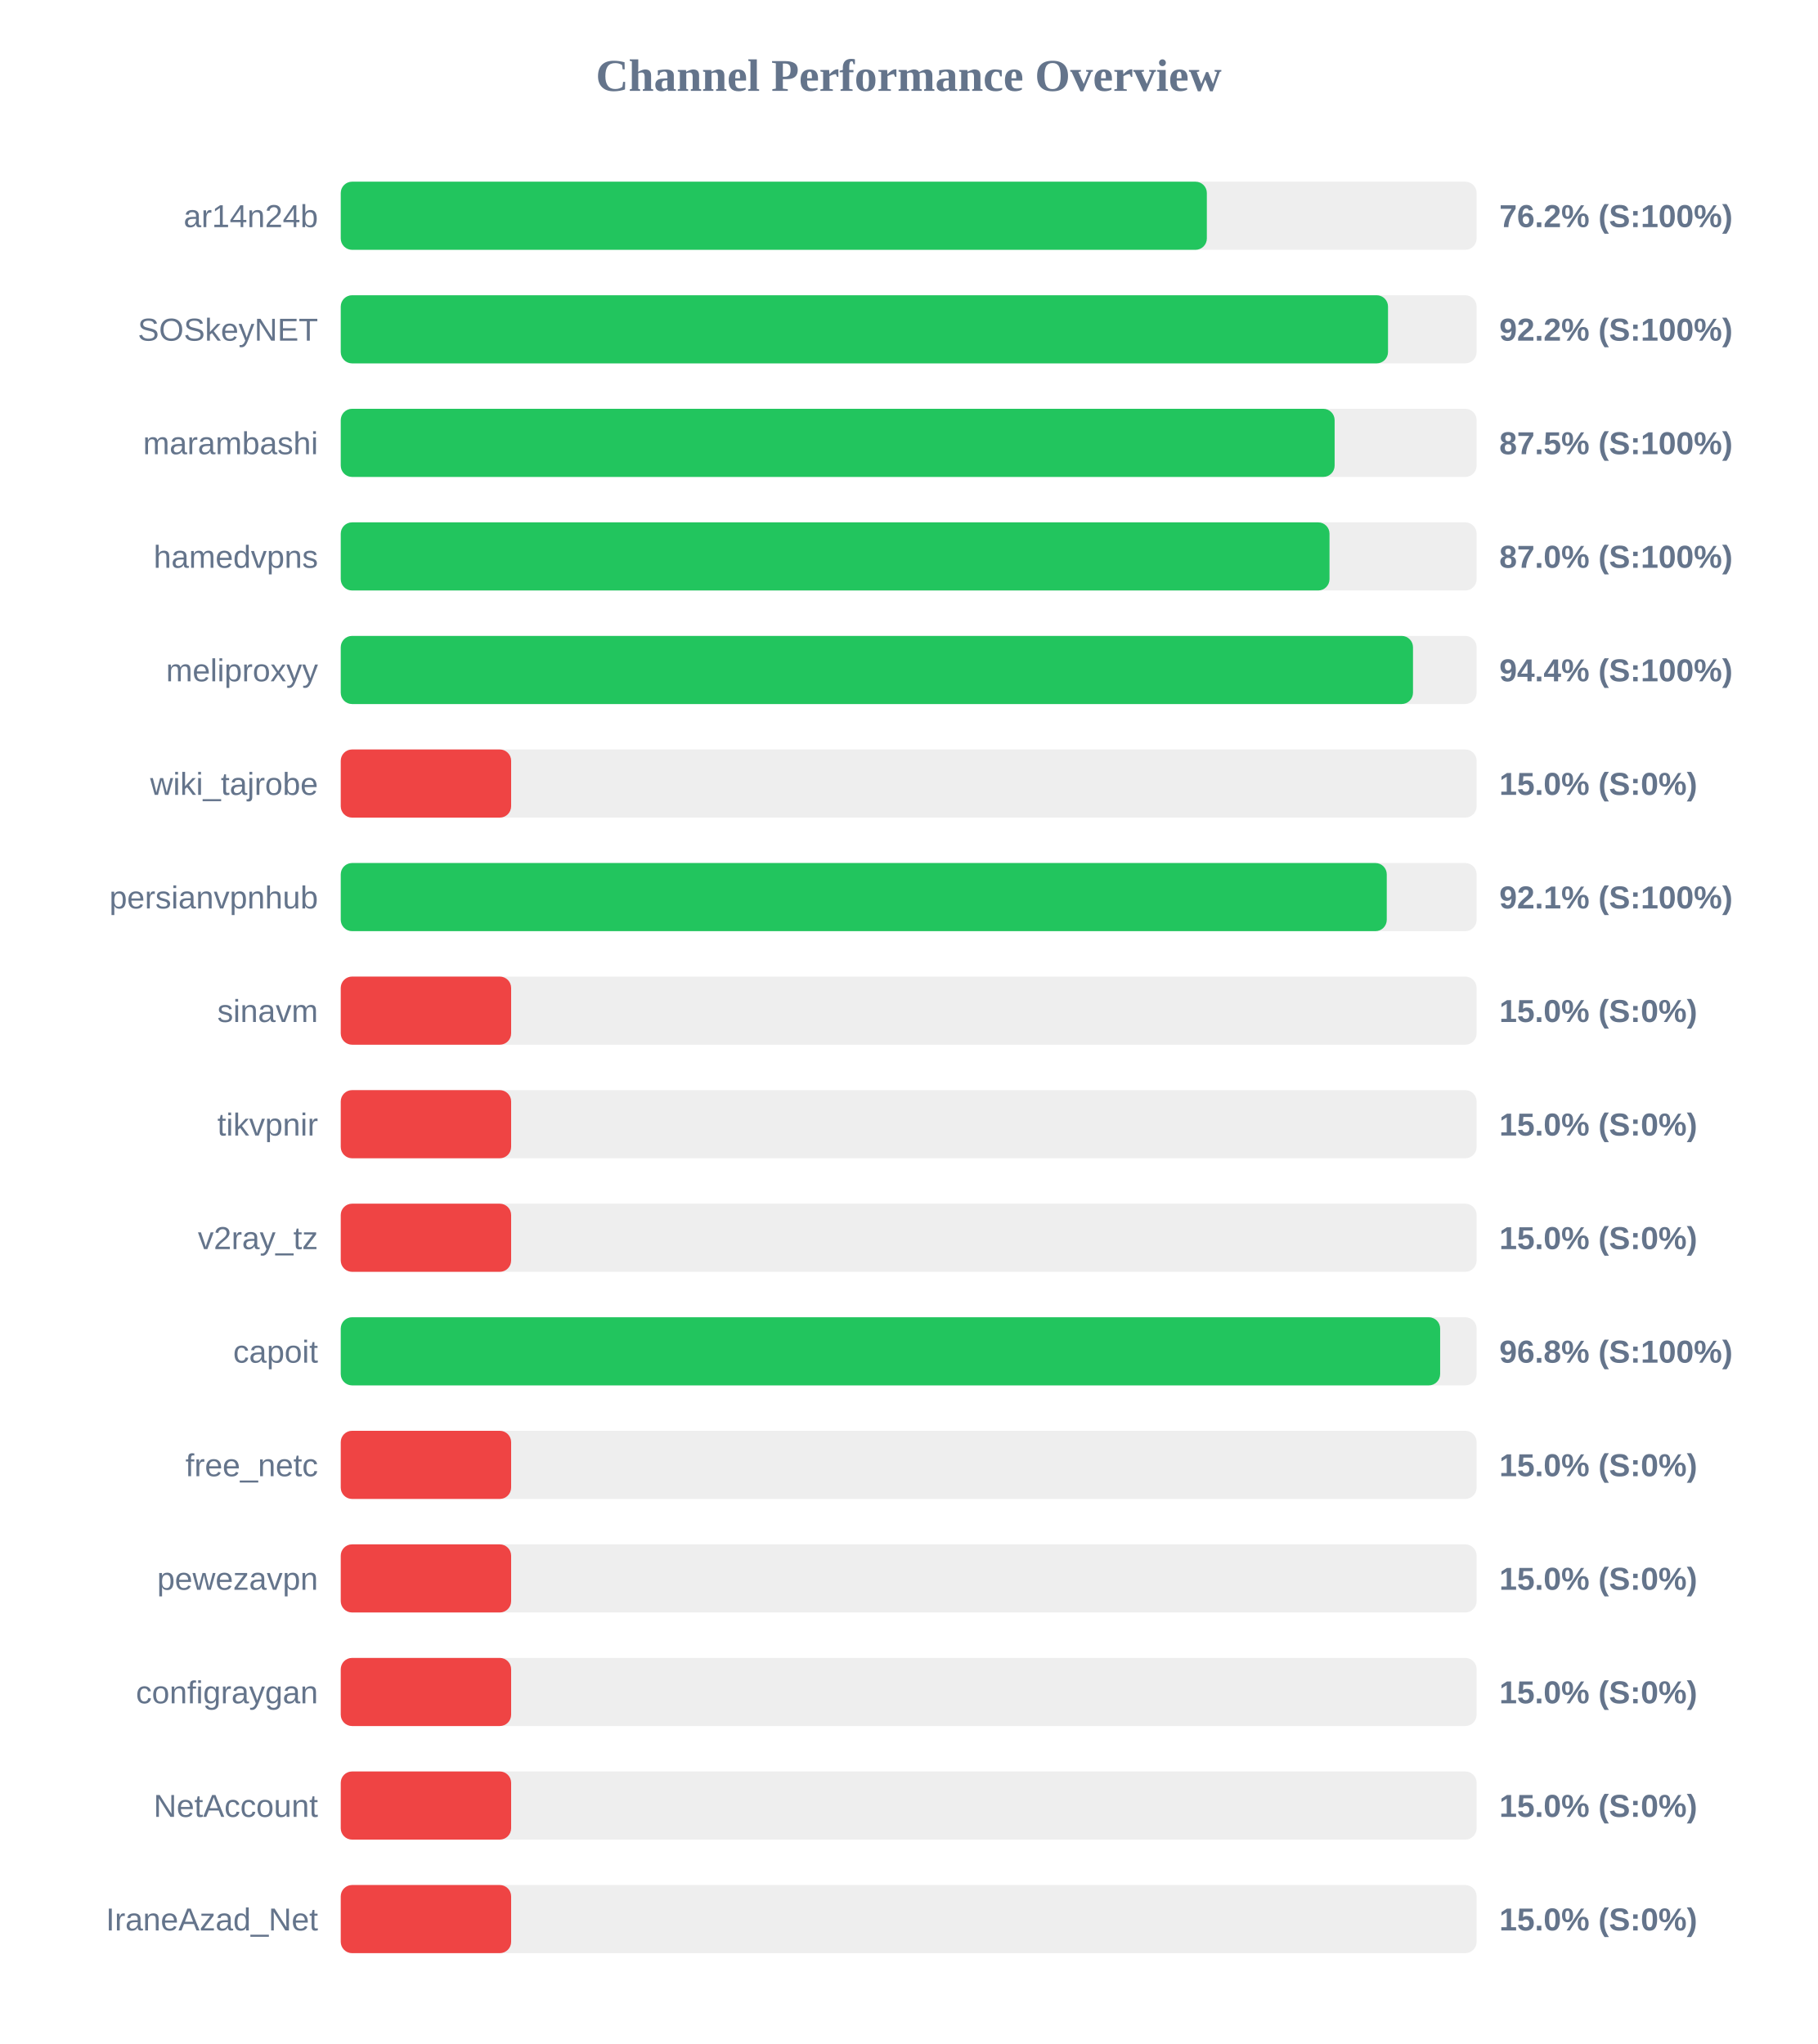
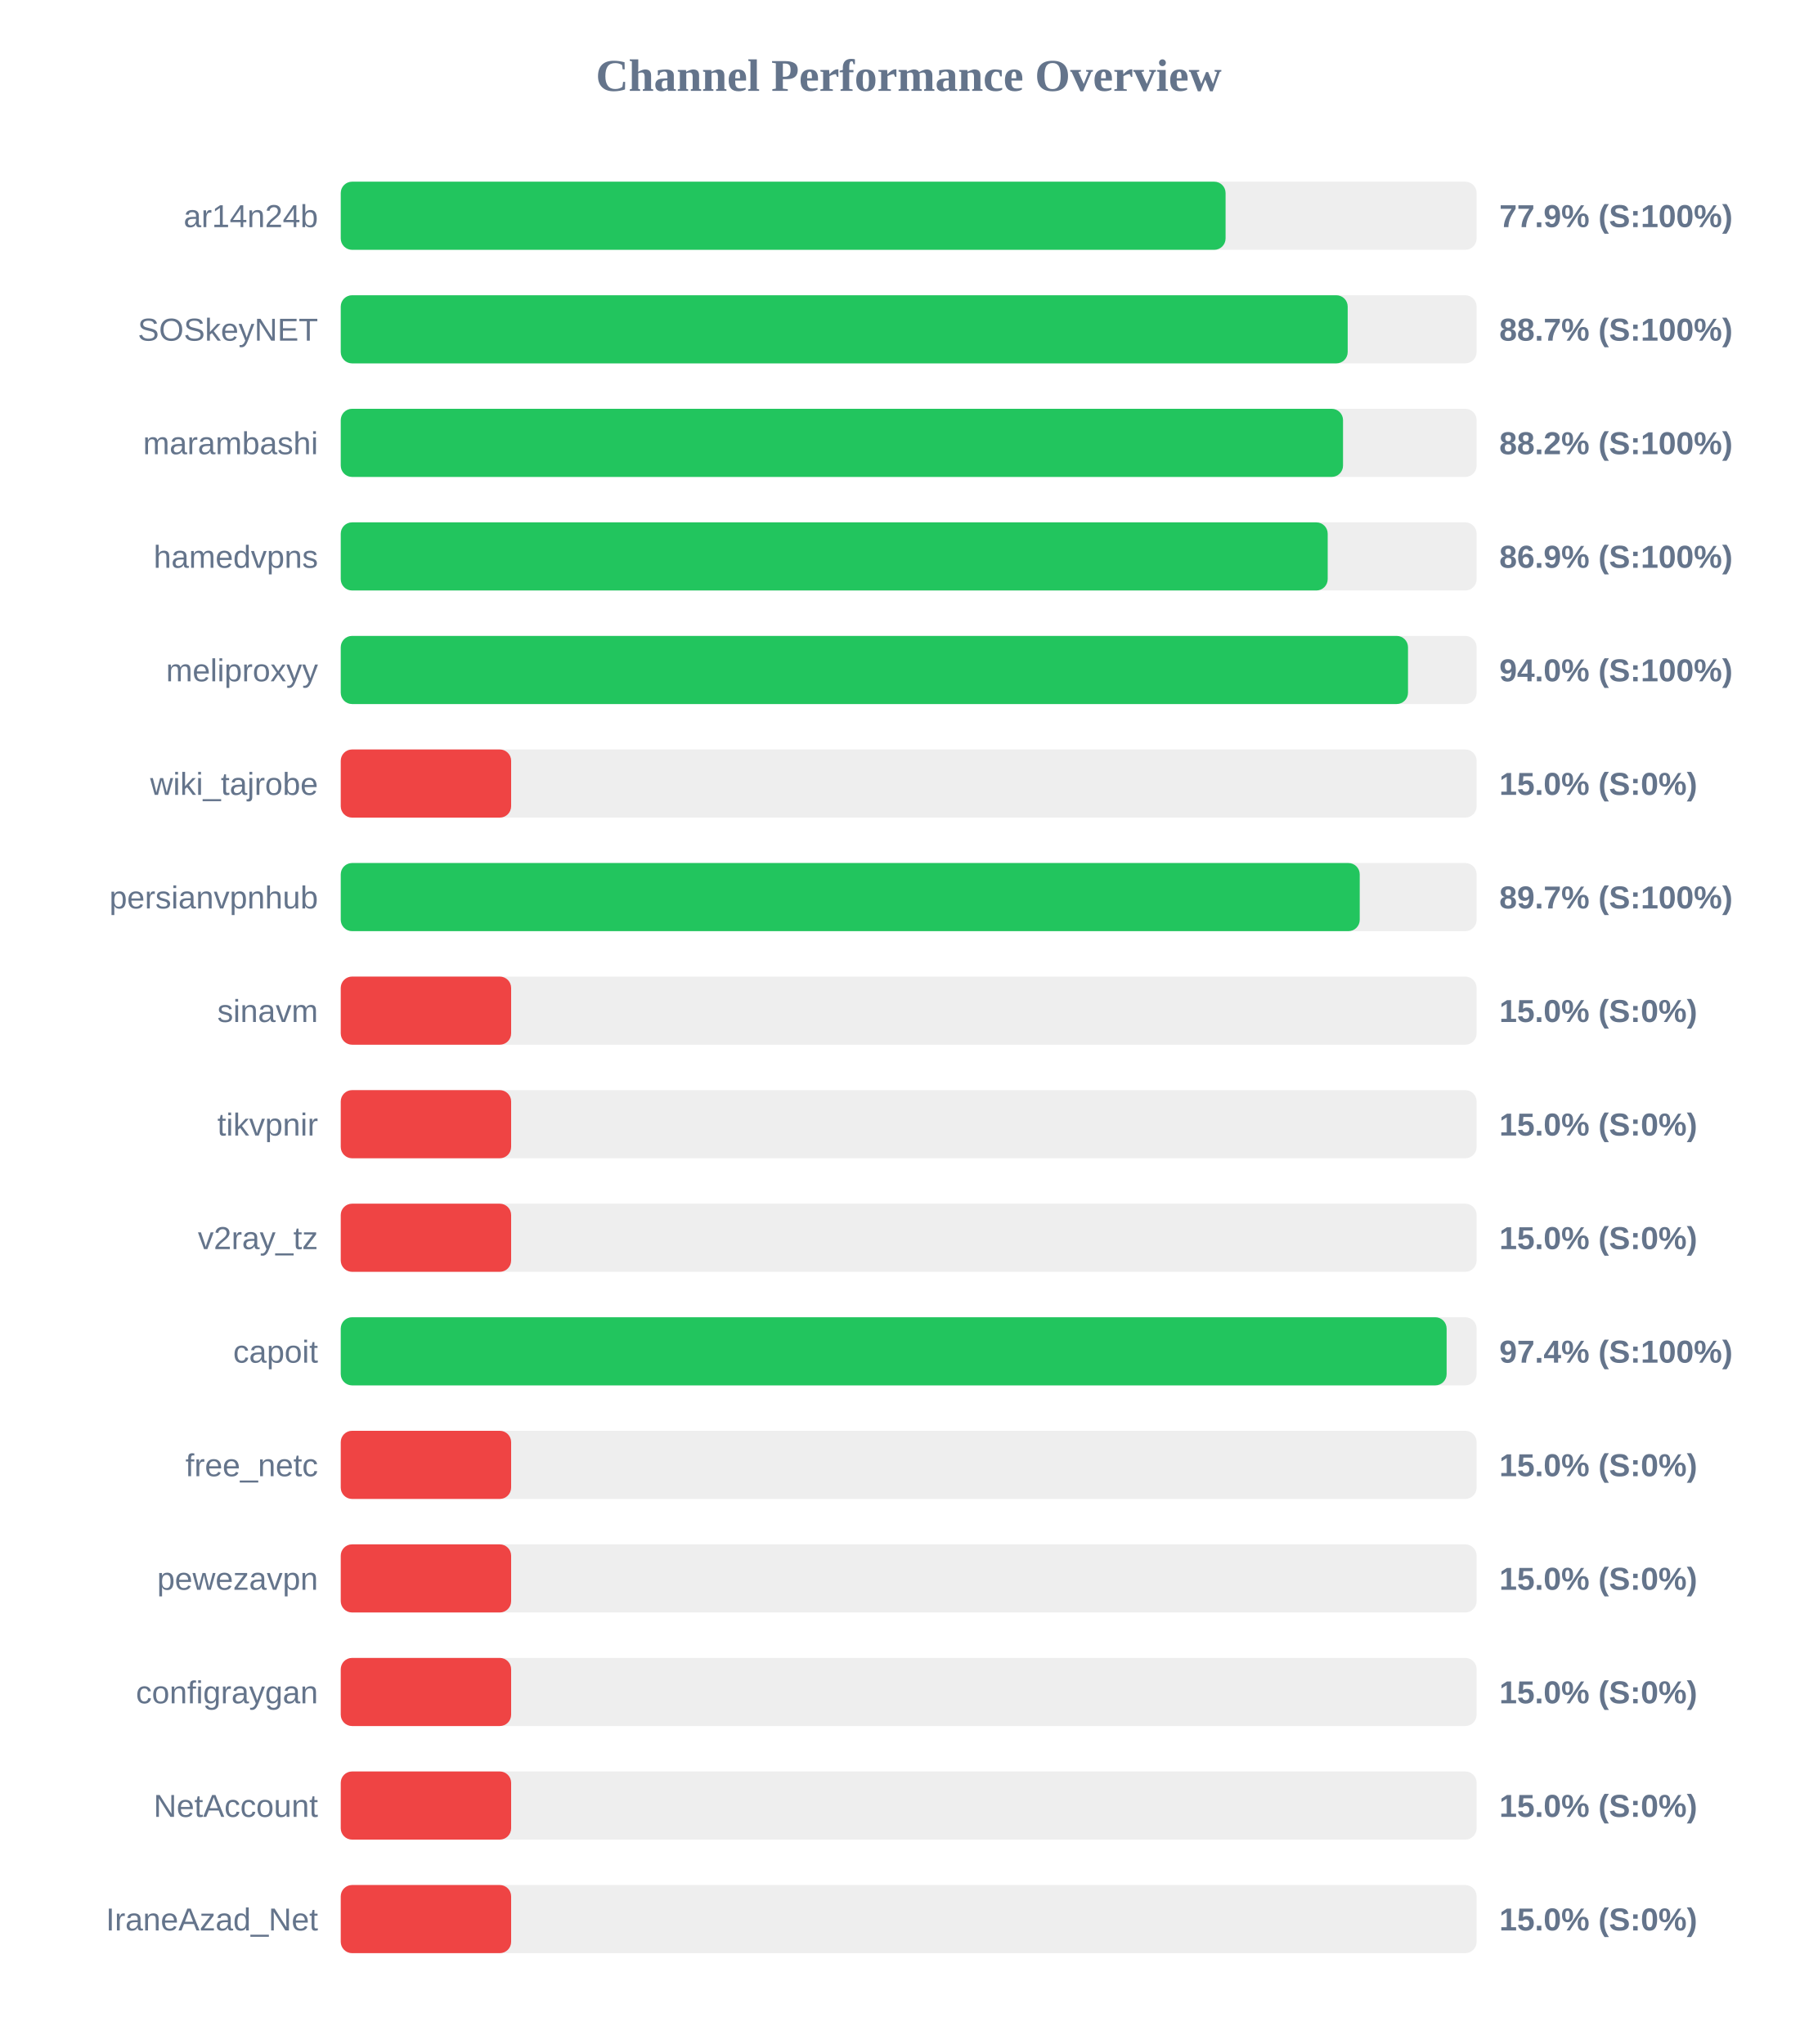
<svg xmlns="http://www.w3.org/2000/svg" width="800" height="900" version="1.1">
  <style>
        .row { font: 14px Arial; fill: #64748b; }
        .score { font: bold 14px Arial; fill: #64748b; }
    </style>
  <text x="400" y="40" text-anchor="middle" font-size="20px" font-weight="bold" fill="#64748b">Channel Performance Overview</text>
  <rect x="150" y="80" width="500" height="30" fill="#eee" rx="5" />
-   <rect x="150" y="80" width="381.25" height="30" fill="#22c55e" rx="5" />
+   <rect x="150" y="80" width="389.5" height="30" fill="#22c55e" rx="5" />
  <text x="140" y="100" text-anchor="end" class="row">ar14n24b</text>
-   <text x="660" y="100" text-anchor="start" class="score">76.2% (S:100%)</text>
+   <text x="660" y="100" text-anchor="start" class="score">77.9% (S:100%)</text>
  <rect x="150" y="130" width="500" height="30" fill="#eee" rx="5" />
-   <rect x="150" y="130" width="461.0" height="30" fill="#22c55e" rx="5" />
+   <rect x="150" y="130" width="443.25" height="30" fill="#22c55e" rx="5" />
  <text x="140" y="150" text-anchor="end" class="row">SOSkeyNET</text>
-   <text x="660" y="150" text-anchor="start" class="score">92.2% (S:100%)</text>
+   <text x="660" y="150" text-anchor="start" class="score">88.7% (S:100%)</text>
  <rect x="150" y="180" width="500" height="30" fill="#eee" rx="5" />
-   <rect x="150" y="180" width="437.5" height="30" fill="#22c55e" rx="5" />
+   <rect x="150" y="180" width="441.2" height="30" fill="#22c55e" rx="5" />
  <text x="140" y="200" text-anchor="end" class="row">marambashi</text>
-   <text x="660" y="200" text-anchor="start" class="score">87.5% (S:100%)</text>
+   <text x="660" y="200" text-anchor="start" class="score">88.2% (S:100%)</text>
  <rect x="150" y="230" width="500" height="30" fill="#eee" rx="5" />
-   <rect x="150" y="230" width="435.25" height="30" fill="#22c55e" rx="5" />
+   <rect x="150" y="230" width="434.45" height="30" fill="#22c55e" rx="5" />
  <text x="140" y="250" text-anchor="end" class="row">hamedvpns</text>
-   <text x="660" y="250" text-anchor="start" class="score">87.0% (S:100%)</text>
+   <text x="660" y="250" text-anchor="start" class="score">86.9% (S:100%)</text>
  <rect x="150" y="280" width="500" height="30" fill="#eee" rx="5" />
-   <rect x="150" y="280" width="472.0" height="30" fill="#22c55e" rx="5" />
+   <rect x="150" y="280" width="469.8" height="30" fill="#22c55e" rx="5" />
  <text x="140" y="300" text-anchor="end" class="row">meliproxyy</text>
-   <text x="660" y="300" text-anchor="start" class="score">94.4% (S:100%)</text>
+   <text x="660" y="300" text-anchor="start" class="score">94.0% (S:100%)</text>
  <rect x="150" y="330" width="500" height="30" fill="#eee" rx="5" />
  <rect x="150" y="330" width="75.0" height="30" fill="#ef4444" rx="5" />
  <text x="140" y="350" text-anchor="end" class="row">wiki_tajrobe</text>
  <text x="660" y="350" text-anchor="start" class="score">15.0% (S:0%)</text>
  <rect x="150" y="380" width="500" height="30" fill="#eee" rx="5" />
-   <rect x="150" y="380" width="460.45" height="30" fill="#22c55e" rx="5" />
+   <rect x="150" y="380" width="448.55" height="30" fill="#22c55e" rx="5" />
  <text x="140" y="400" text-anchor="end" class="row">persianvpnhub</text>
-   <text x="660" y="400" text-anchor="start" class="score">92.1% (S:100%)</text>
+   <text x="660" y="400" text-anchor="start" class="score">89.7% (S:100%)</text>
  <rect x="150" y="430" width="500" height="30" fill="#eee" rx="5" />
  <rect x="150" y="430" width="75.0" height="30" fill="#ef4444" rx="5" />
  <text x="140" y="450" text-anchor="end" class="row">sinavm</text>
  <text x="660" y="450" text-anchor="start" class="score">15.0% (S:0%)</text>
  <rect x="150" y="480" width="500" height="30" fill="#eee" rx="5" />
  <rect x="150" y="480" width="75.0" height="30" fill="#ef4444" rx="5" />
  <text x="140" y="500" text-anchor="end" class="row">tikvpnir</text>
  <text x="660" y="500" text-anchor="start" class="score">15.0% (S:0%)</text>
  <rect x="150" y="530" width="500" height="30" fill="#eee" rx="5" />
  <rect x="150" y="530" width="75.0" height="30" fill="#ef4444" rx="5" />
  <text x="140" y="550" text-anchor="end" class="row">v2ray_tz</text>
  <text x="660" y="550" text-anchor="start" class="score">15.0% (S:0%)</text>
  <rect x="150" y="580" width="500" height="30" fill="#eee" rx="5" />
-   <rect x="150" y="580" width="483.95" height="30" fill="#22c55e" rx="5" />
+   <rect x="150" y="580" width="486.8" height="30" fill="#22c55e" rx="5" />
  <text x="140" y="600" text-anchor="end" class="row">capoit</text>
-   <text x="660" y="600" text-anchor="start" class="score">96.8% (S:100%)</text>
+   <text x="660" y="600" text-anchor="start" class="score">97.4% (S:100%)</text>
  <rect x="150" y="630" width="500" height="30" fill="#eee" rx="5" />
  <rect x="150" y="630" width="75.0" height="30" fill="#ef4444" rx="5" />
  <text x="140" y="650" text-anchor="end" class="row">free_netc</text>
  <text x="660" y="650" text-anchor="start" class="score">15.0% (S:0%)</text>
  <rect x="150" y="680" width="500" height="30" fill="#eee" rx="5" />
  <rect x="150" y="680" width="75.0" height="30" fill="#ef4444" rx="5" />
  <text x="140" y="700" text-anchor="end" class="row">pewezavpn</text>
  <text x="660" y="700" text-anchor="start" class="score">15.0% (S:0%)</text>
  <rect x="150" y="730" width="500" height="30" fill="#eee" rx="5" />
  <rect x="150" y="730" width="75.0" height="30" fill="#ef4444" rx="5" />
  <text x="140" y="750" text-anchor="end" class="row">configraygan</text>
  <text x="660" y="750" text-anchor="start" class="score">15.0% (S:0%)</text>
  <rect x="150" y="780" width="500" height="30" fill="#eee" rx="5" />
  <rect x="150" y="780" width="75.0" height="30" fill="#ef4444" rx="5" />
  <text x="140" y="800" text-anchor="end" class="row">NetAccount</text>
  <text x="660" y="800" text-anchor="start" class="score">15.0% (S:0%)</text>
  <rect x="150" y="830" width="500" height="30" fill="#eee" rx="5" />
  <rect x="150" y="830" width="75.0" height="30" fill="#ef4444" rx="5" />
  <text x="140" y="850" text-anchor="end" class="row">IraneAzad_Net</text>
  <text x="660" y="850" text-anchor="start" class="score">15.0% (S:0%)</text>
</svg>
